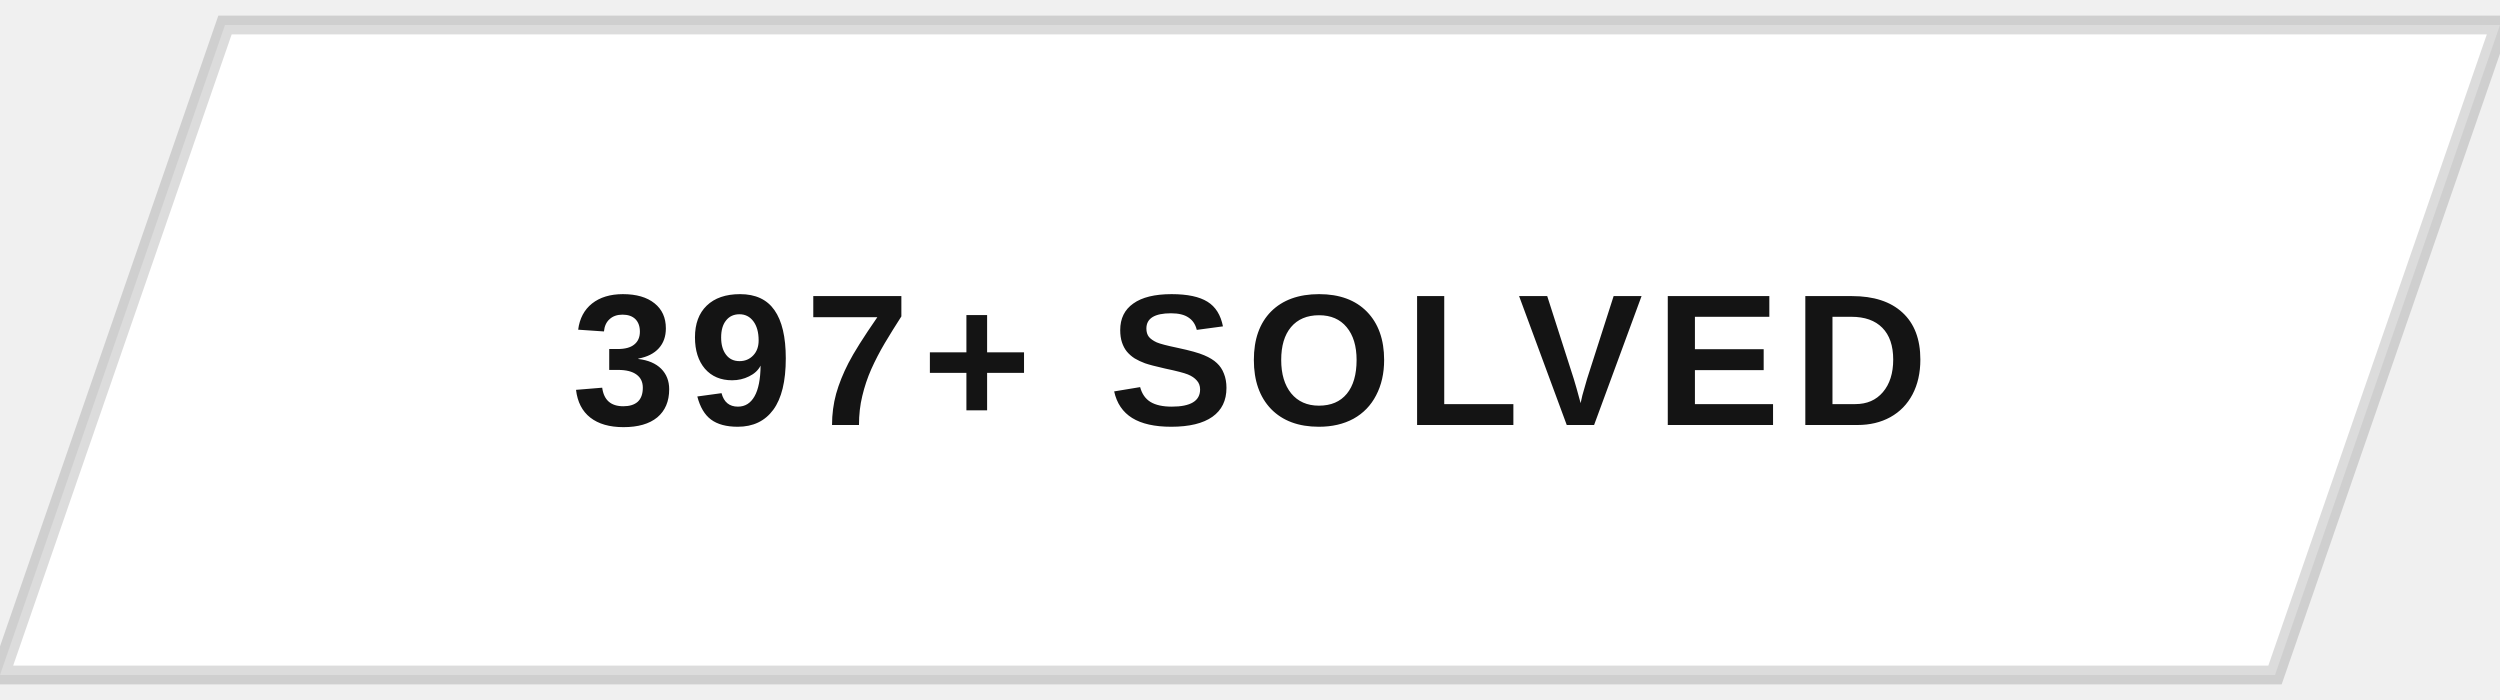
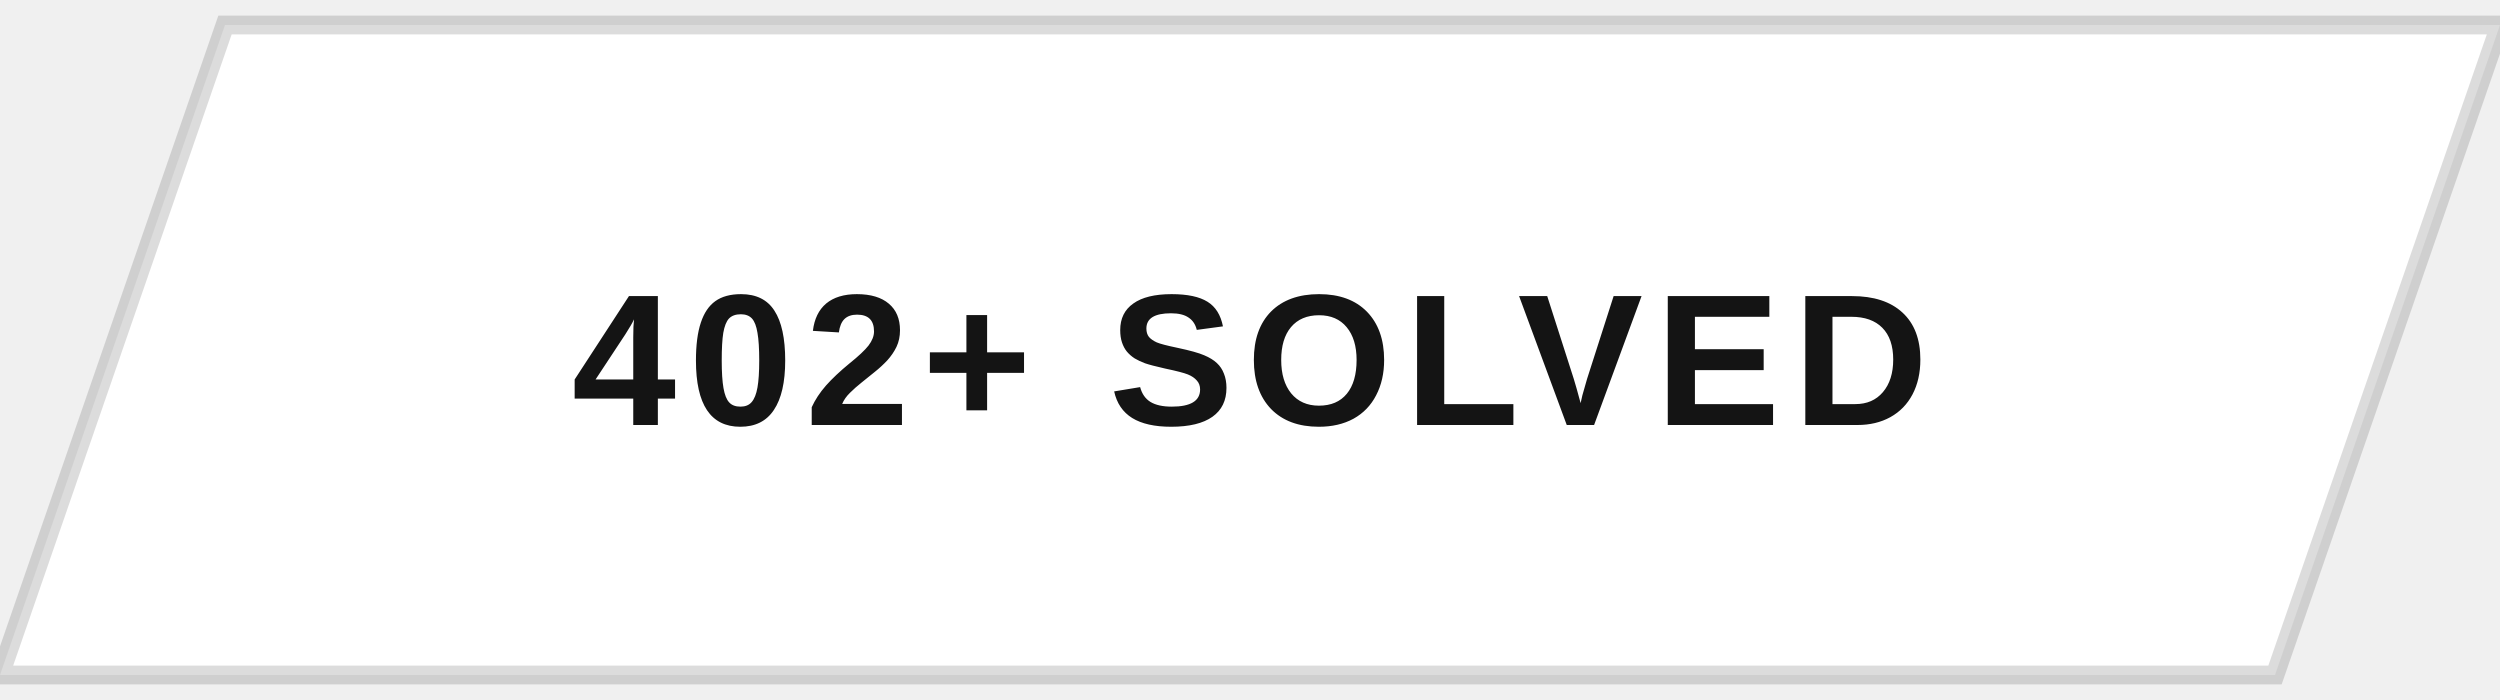
<svg xmlns="http://www.w3.org/2000/svg" width="200" height="56" viewBox="0 0 200 56">
  <defs>
    <clipPath id="btnClip">
      <path d="M18,2 L200,2 L182,54 L0,54 Z" />
    </clipPath>
    <linearGradient id="fillSweep" x1="0%" y1="0%" x2="100%" y2="0%">
      <stop offset="0%" stop-color="#141414" stop-opacity="0" />
      <stop offset="50%" stop-color="#141414" stop-opacity="0.9" />
      <stop offset="100%" stop-color="#141414" stop-opacity="0" />
    </linearGradient>
  </defs>
  <g clip-path="url(#btnClip)">
    <rect x="0" y="0" width="200" height="56" fill="#ffffff" />
    <rect x="-200" y="0" width="200" height="56" fill="url(#fillSweep)">
      <animate attributeName="x" values="-200;200;200" keyTimes="0;0.5;1" dur="5s" repeatCount="indefinite" />
    </rect>
  </g>
  <path d="M18,2 L200,2 L182,54 L0,54 Z" fill="none" stroke="#141414" stroke-width="1.5" opacity="0.15" />
-   <text x="100" y="34" text-anchor="middle" font-family="Arial, Helvetica, sans-serif" font-size="15" font-weight="700" letter-spacing="1" fill="#141414" style="text-transform:uppercase">397+ SOLVED</text>
+   <text x="100" y="34" text-anchor="middle" font-family="Arial, Helvetica, sans-serif" font-size="15" font-weight="700" letter-spacing="1" fill="#141414" style="text-transform:uppercase">402+ SOLVED</text>
</svg>
